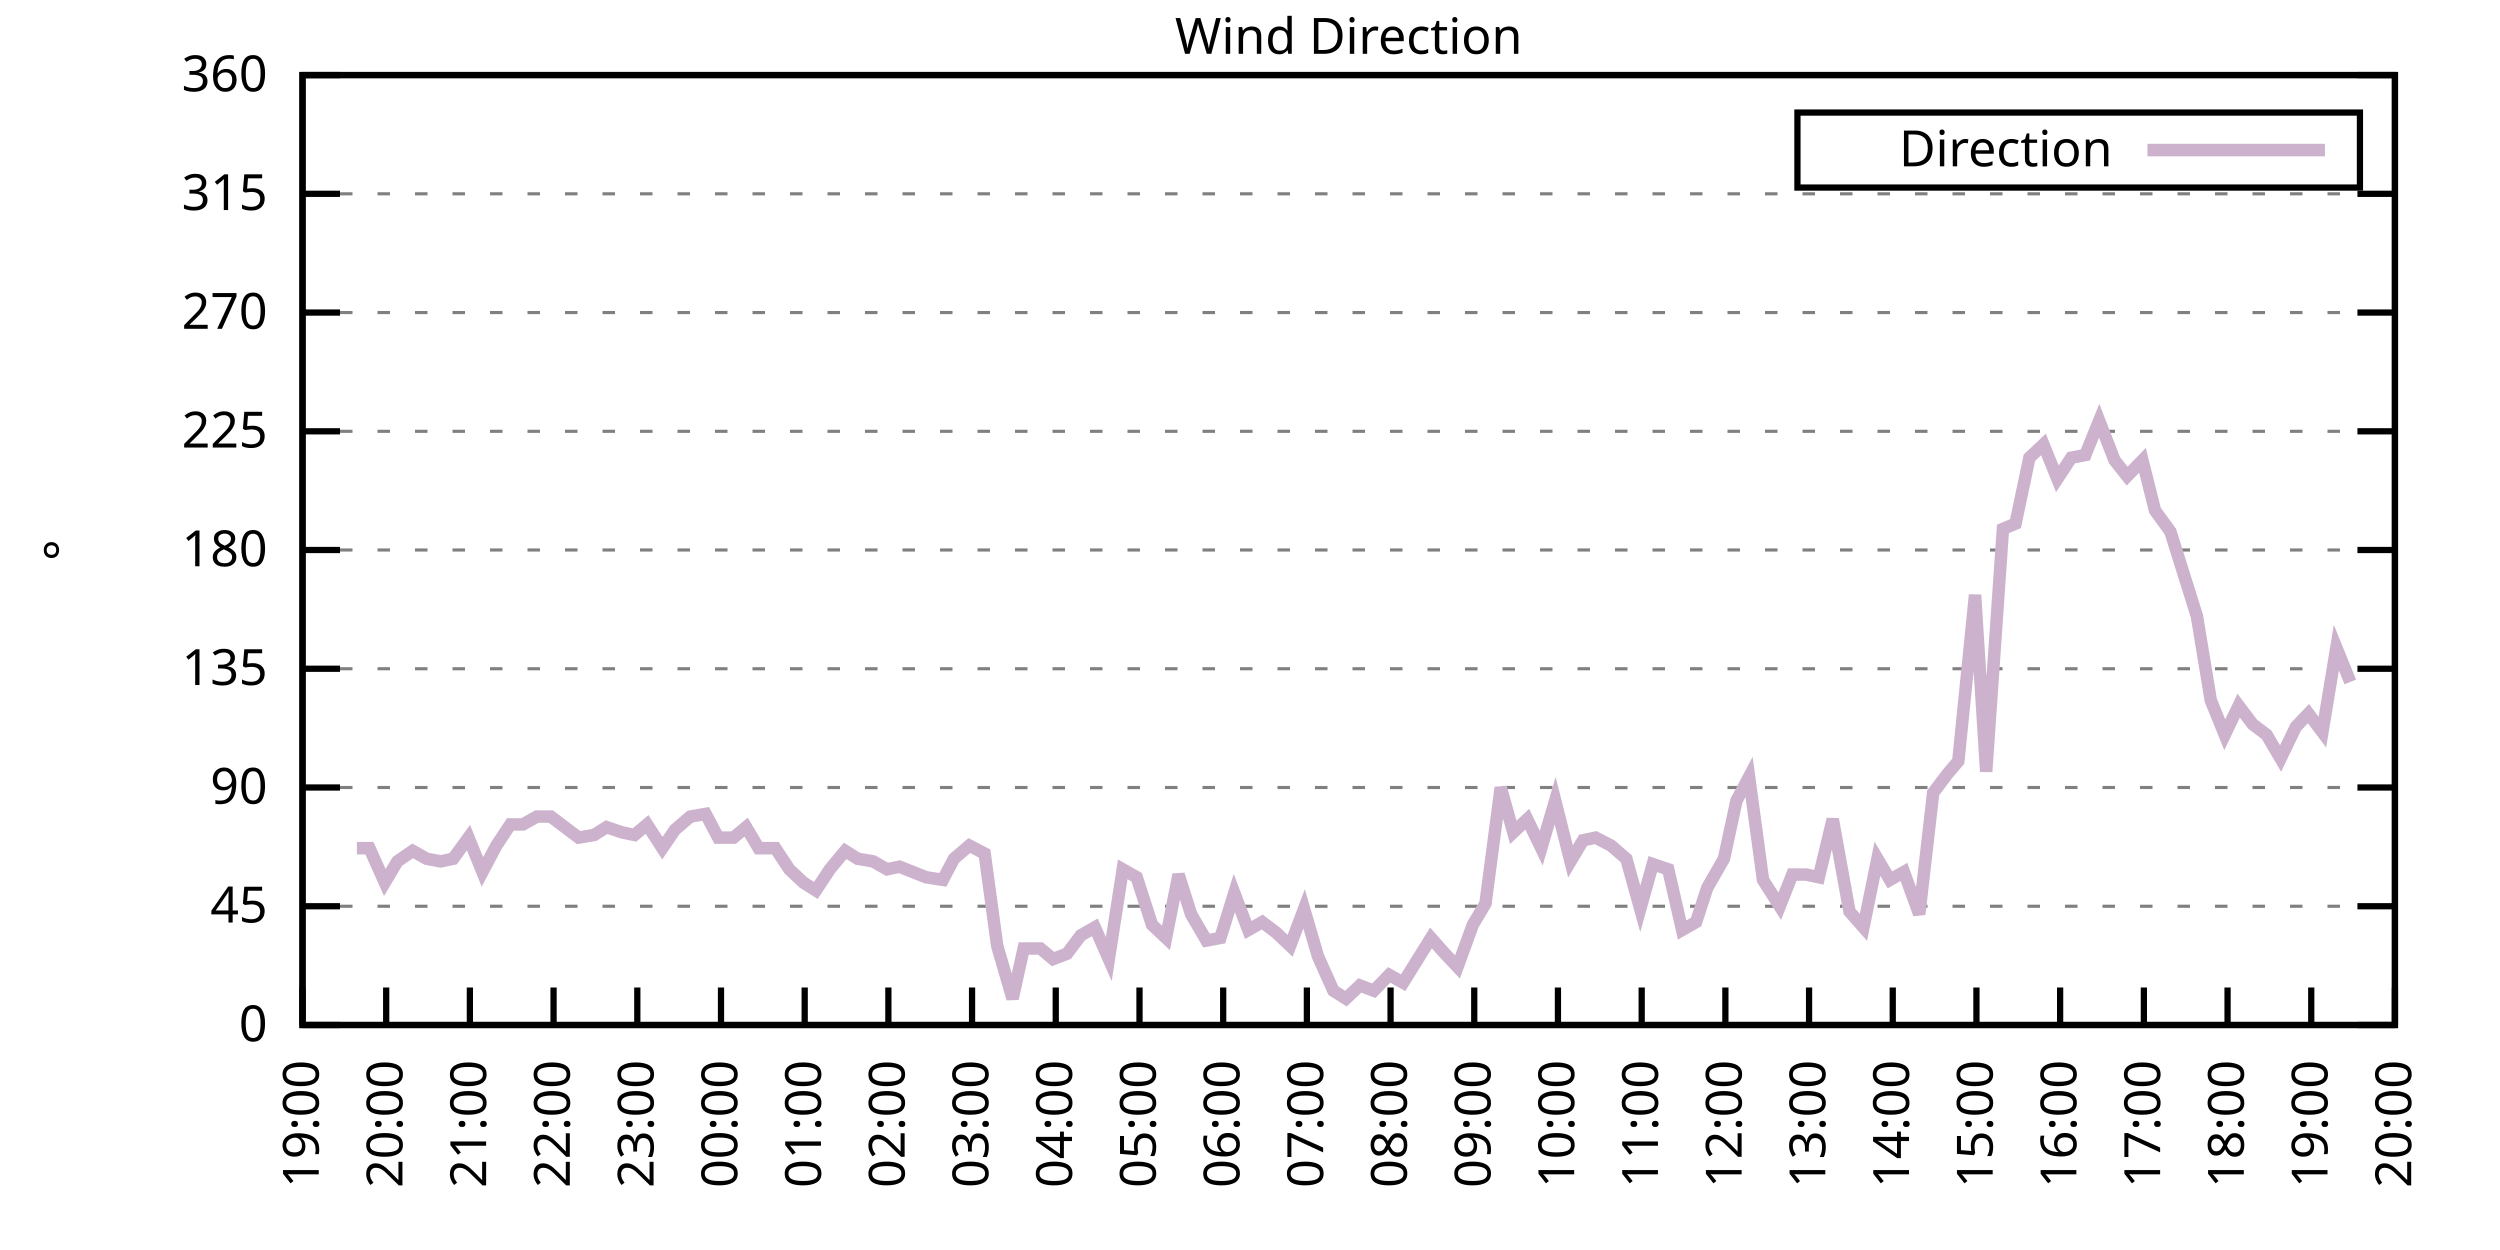
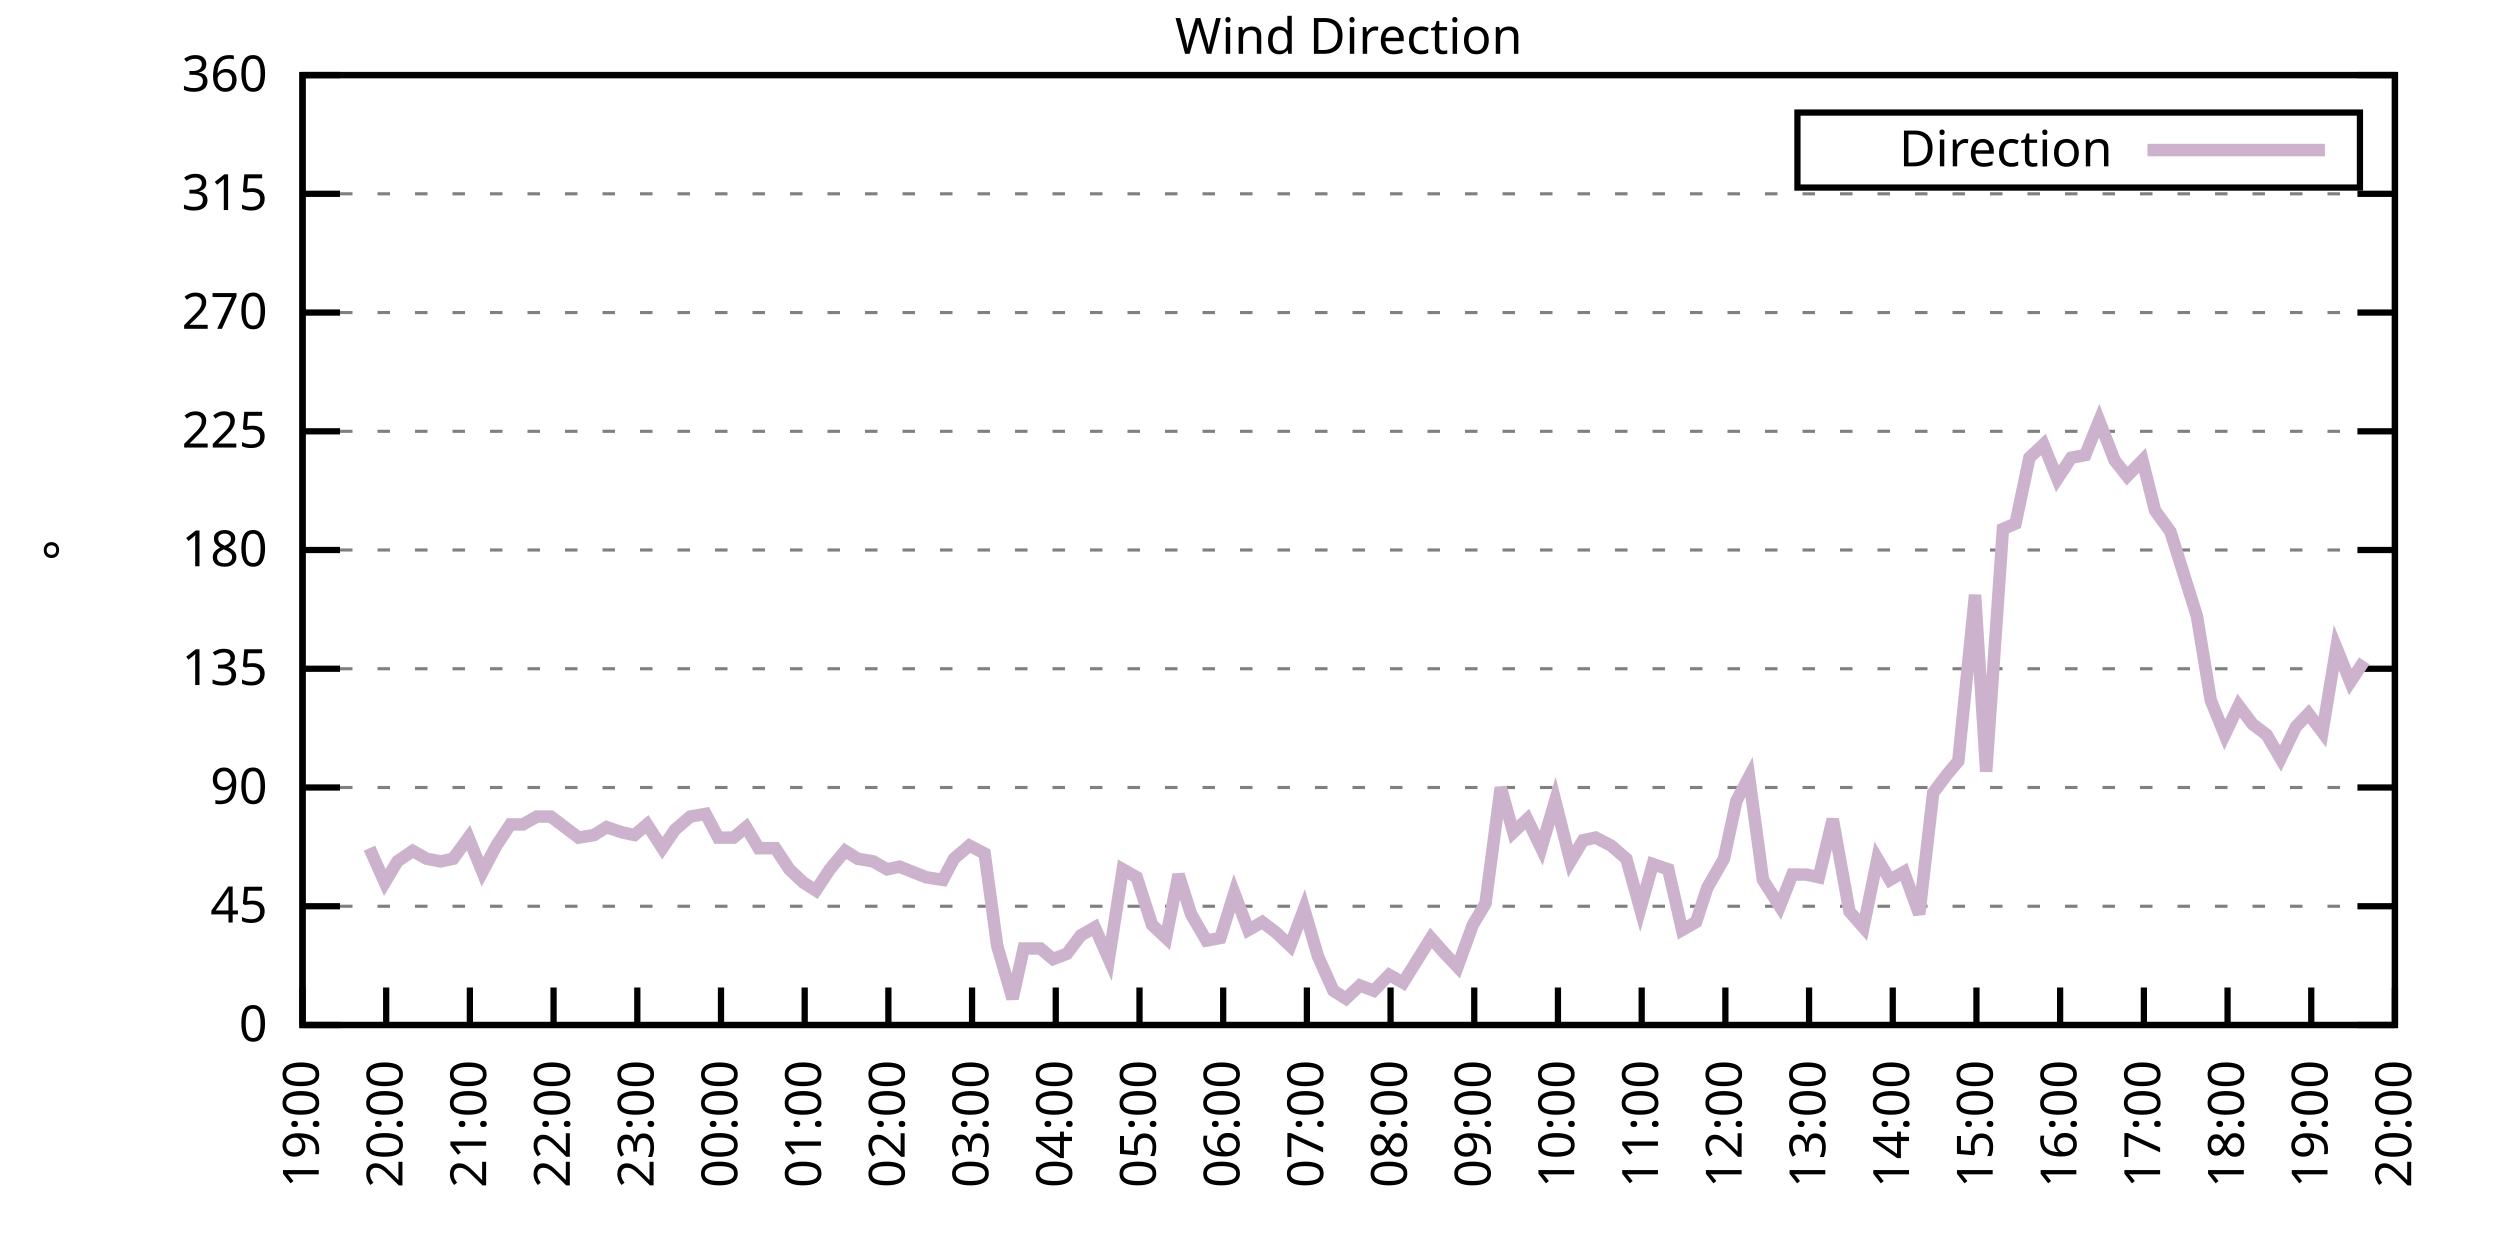
<svg xmlns="http://www.w3.org/2000/svg" xmlns:xlink="http://www.w3.org/1999/xlink" width="400" height="200" viewBox="0 0 400 200">
  <g id="gnuplot_canvas">
    <rect x="0" y="0" width="400" height="200" fill="none" />
    <defs>
      <circle id="gpDot" r="0.5" stroke-width="0.5" stroke="currentColor" />
      <path id="gpPt0" stroke-width="0.333" stroke="currentColor" d="M-1,0 h2 M0,-1 v2" />
      <path id="gpPt1" stroke-width="0.333" stroke="currentColor" d="M-1,-1 L1,1 M1,-1 L-1,1" />
      <path id="gpPt2" stroke-width="0.333" stroke="currentColor" d="M-1,0 L1,0 M0,-1 L0,1 M-1,-1 L1,1 M-1,1 L1,-1" />
      <rect id="gpPt3" stroke-width="0.333" stroke="currentColor" x="-1" y="-1" width="2" height="2" />
      <rect id="gpPt4" stroke-width="0.333" stroke="currentColor" fill="currentColor" x="-1" y="-1" width="2" height="2" />
      <circle id="gpPt5" stroke-width="0.333" stroke="currentColor" cx="0" cy="0" r="1" />
      <use xlink:href="#gpPt5" id="gpPt6" fill="currentColor" stroke="none" />
      <path id="gpPt7" stroke-width="0.333" stroke="currentColor" d="M0,-1.33 L-1.33,0.67 L1.33,0.67 z" />
      <use xlink:href="#gpPt7" id="gpPt8" fill="currentColor" stroke="none" />
      <use xlink:href="#gpPt7" id="gpPt9" stroke="currentColor" transform="rotate(180)" />
      <use xlink:href="#gpPt9" id="gpPt10" fill="currentColor" stroke="none" />
      <use xlink:href="#gpPt3" id="gpPt11" stroke="currentColor" transform="rotate(45)" />
      <use xlink:href="#gpPt11" id="gpPt12" fill="currentColor" stroke="none" />
      <path id="gpPt13" stroke-width="0.333" stroke="currentColor" d="M0,1.330 L1.265,0.411 L0.782,-1.067 L-0.782,-1.076 L-1.265,0.411 z" />
      <use xlink:href="#gpPt13" id="gpPt14" fill="currentColor" stroke="none" />
      <filter id="textbox" filterUnits="objectBoundingBox" x="0" y="0" height="1" width="1">
        <feFlood flood-color="white" flood-opacity="1" result="bgnd" />
        <feComposite in="SourceGraphic" in2="bgnd" operator="atop" />
      </filter>
      <filter id="greybox" filterUnits="objectBoundingBox" x="0" y="0" height="1" width="1">
        <feFlood flood-color="lightgrey" flood-opacity="1" result="grey" />
        <feComposite in="SourceGraphic" in2="grey" operator="atop" />
      </filter>
    </defs>
    <g fill="none" color="white" stroke="currentColor" stroke-width="1.00" stroke-linecap="butt" stroke-linejoin="miter">
</g>
    <g fill="none" color="black" stroke="currentColor" stroke-width="1.00" stroke-linecap="butt" stroke-linejoin="miter">
      <g stroke="none" shape-rendering="crispEdges">
        <polygon fill="rgb(255, 255, 255)" points="48.40,164.00 383.18,164.00 383.18,12.02 48.40,12.02 " />
      </g>
    </g>
    <g fill="none" color="black" stroke="currentColor" stroke-width="1.00" stroke-linecap="butt" stroke-linejoin="miter">
</g>
    <g fill="none" color="black" stroke="black" stroke-width="0.50" stroke-linecap="butt" stroke-linejoin="miter">
</g>
    <g fill="none" color="gray" stroke="currentColor" stroke-width="0.50" stroke-linecap="butt" stroke-linejoin="miter">
      <path stroke="gray" stroke-dasharray="2,4" class="gridline" d="M48.40,164.00 L383.19,164.00  " />
    </g>
    <g fill="none" color="gray" stroke="gray" stroke-width="1.00" stroke-linecap="butt" stroke-linejoin="miter">
</g>
    <g fill="none" color="black" stroke="currentColor" stroke-width="1.00" stroke-linecap="butt" stroke-linejoin="miter">
      <path stroke="black" d="M48.40,164.00 L54.40,164.00 M383.19,164.00 L377.19,164.00  " />
      <g transform="translate(42.80,166.60)" stroke="none" fill="black" font-family="Sans" font-size="8.00" text-anchor="end">
        <text>
          <tspan font-family="Sans"> 0</tspan>
        </text>
      </g>
    </g>
    <g fill="none" color="black" stroke="currentColor" stroke-width="1.00" stroke-linecap="butt" stroke-linejoin="miter">
</g>
    <g fill="none" color="black" stroke="black" stroke-width="0.50" stroke-linecap="butt" stroke-linejoin="miter">
</g>
    <g fill="none" color="gray" stroke="currentColor" stroke-width="0.50" stroke-linecap="butt" stroke-linejoin="miter">
      <path stroke="gray" stroke-dasharray="2,4" class="gridline" d="M48.40,145.00 L383.19,145.00  " />
    </g>
    <g fill="none" color="gray" stroke="gray" stroke-width="1.00" stroke-linecap="butt" stroke-linejoin="miter">
</g>
    <g fill="none" color="black" stroke="currentColor" stroke-width="1.00" stroke-linecap="butt" stroke-linejoin="miter">
      <path stroke="black" d="M48.40,145.00 L54.40,145.00 M383.19,145.00 L377.19,145.00  " />
      <g transform="translate(42.80,147.60)" stroke="none" fill="black" font-family="Sans" font-size="8.00" text-anchor="end">
        <text>
          <tspan font-family="Sans"> 45</tspan>
        </text>
      </g>
    </g>
    <g fill="none" color="black" stroke="currentColor" stroke-width="1.00" stroke-linecap="butt" stroke-linejoin="miter">
</g>
    <g fill="none" color="black" stroke="black" stroke-width="0.50" stroke-linecap="butt" stroke-linejoin="miter">
</g>
    <g fill="none" color="gray" stroke="currentColor" stroke-width="0.50" stroke-linecap="butt" stroke-linejoin="miter">
      <path stroke="gray" stroke-dasharray="2,4" class="gridline" d="M48.40,126.00 L383.19,126.00  " />
    </g>
    <g fill="none" color="gray" stroke="gray" stroke-width="1.00" stroke-linecap="butt" stroke-linejoin="miter">
</g>
    <g fill="none" color="black" stroke="currentColor" stroke-width="1.00" stroke-linecap="butt" stroke-linejoin="miter">
      <path stroke="black" d="M48.40,126.00 L54.40,126.00 M383.19,126.00 L377.19,126.00  " />
      <g transform="translate(42.80,128.60)" stroke="none" fill="black" font-family="Sans" font-size="8.00" text-anchor="end">
        <text>
          <tspan font-family="Sans"> 90</tspan>
        </text>
      </g>
    </g>
    <g fill="none" color="black" stroke="currentColor" stroke-width="1.00" stroke-linecap="butt" stroke-linejoin="miter">
</g>
    <g fill="none" color="black" stroke="black" stroke-width="0.50" stroke-linecap="butt" stroke-linejoin="miter">
</g>
    <g fill="none" color="gray" stroke="currentColor" stroke-width="0.50" stroke-linecap="butt" stroke-linejoin="miter">
      <path stroke="gray" stroke-dasharray="2,4" class="gridline" d="M48.40,107.00 L383.19,107.00  " />
    </g>
    <g fill="none" color="gray" stroke="gray" stroke-width="1.00" stroke-linecap="butt" stroke-linejoin="miter">
</g>
    <g fill="none" color="black" stroke="currentColor" stroke-width="1.00" stroke-linecap="butt" stroke-linejoin="miter">
      <path stroke="black" d="M48.40,107.00 L54.40,107.00 M383.19,107.00 L377.19,107.00  " />
      <g transform="translate(42.80,109.60)" stroke="none" fill="black" font-family="Sans" font-size="8.00" text-anchor="end">
        <text>
          <tspan font-family="Sans"> 135</tspan>
        </text>
      </g>
    </g>
    <g fill="none" color="black" stroke="currentColor" stroke-width="1.00" stroke-linecap="butt" stroke-linejoin="miter">
</g>
    <g fill="none" color="black" stroke="black" stroke-width="0.50" stroke-linecap="butt" stroke-linejoin="miter">
</g>
    <g fill="none" color="gray" stroke="currentColor" stroke-width="0.50" stroke-linecap="butt" stroke-linejoin="miter">
      <path stroke="gray" stroke-dasharray="2,4" class="gridline" d="M48.40,88.00 L383.19,88.00  " />
    </g>
    <g fill="none" color="gray" stroke="gray" stroke-width="1.00" stroke-linecap="butt" stroke-linejoin="miter">
</g>
    <g fill="none" color="black" stroke="currentColor" stroke-width="1.00" stroke-linecap="butt" stroke-linejoin="miter">
      <path stroke="black" d="M48.40,88.00 L54.40,88.00 M383.19,88.00 L377.19,88.00  " />
      <g transform="translate(42.80,90.60)" stroke="none" fill="black" font-family="Sans" font-size="8.00" text-anchor="end">
        <text>
          <tspan font-family="Sans"> 180</tspan>
        </text>
      </g>
    </g>
    <g fill="none" color="black" stroke="currentColor" stroke-width="1.00" stroke-linecap="butt" stroke-linejoin="miter">
</g>
    <g fill="none" color="black" stroke="black" stroke-width="0.50" stroke-linecap="butt" stroke-linejoin="miter">
</g>
    <g fill="none" color="gray" stroke="currentColor" stroke-width="0.50" stroke-linecap="butt" stroke-linejoin="miter">
      <path stroke="gray" stroke-dasharray="2,4" class="gridline" d="M48.40,69.01 L383.19,69.01  " />
    </g>
    <g fill="none" color="gray" stroke="gray" stroke-width="1.00" stroke-linecap="butt" stroke-linejoin="miter">
</g>
    <g fill="none" color="black" stroke="currentColor" stroke-width="1.00" stroke-linecap="butt" stroke-linejoin="miter">
      <path stroke="black" d="M48.40,69.01 L54.40,69.01 M383.19,69.01 L377.19,69.01  " />
      <g transform="translate(42.80,71.61)" stroke="none" fill="black" font-family="Sans" font-size="8.00" text-anchor="end">
        <text>
          <tspan font-family="Sans"> 225</tspan>
        </text>
      </g>
    </g>
    <g fill="none" color="black" stroke="currentColor" stroke-width="1.00" stroke-linecap="butt" stroke-linejoin="miter">
</g>
    <g fill="none" color="black" stroke="black" stroke-width="0.50" stroke-linecap="butt" stroke-linejoin="miter">
</g>
    <g fill="none" color="gray" stroke="currentColor" stroke-width="0.50" stroke-linecap="butt" stroke-linejoin="miter">
      <path stroke="gray" stroke-dasharray="2,4" class="gridline" d="M48.40,50.01 L383.19,50.01  " />
    </g>
    <g fill="none" color="gray" stroke="gray" stroke-width="1.00" stroke-linecap="butt" stroke-linejoin="miter">
</g>
    <g fill="none" color="black" stroke="currentColor" stroke-width="1.00" stroke-linecap="butt" stroke-linejoin="miter">
      <path stroke="black" d="M48.40,50.01 L54.40,50.01 M383.19,50.01 L377.19,50.01  " />
      <g transform="translate(42.80,52.61)" stroke="none" fill="black" font-family="Sans" font-size="8.00" text-anchor="end">
        <text>
          <tspan font-family="Sans"> 270</tspan>
        </text>
      </g>
    </g>
    <g fill="none" color="black" stroke="currentColor" stroke-width="1.00" stroke-linecap="butt" stroke-linejoin="miter">
</g>
    <g fill="none" color="black" stroke="black" stroke-width="0.50" stroke-linecap="butt" stroke-linejoin="miter">
</g>
    <g fill="none" color="gray" stroke="currentColor" stroke-width="0.50" stroke-linecap="butt" stroke-linejoin="miter">
      <path stroke="gray" stroke-dasharray="2,4" class="gridline" d="M48.40,31.01 L383.19,31.01  " />
    </g>
    <g fill="none" color="gray" stroke="gray" stroke-width="1.00" stroke-linecap="butt" stroke-linejoin="miter">
</g>
    <g fill="none" color="black" stroke="currentColor" stroke-width="1.00" stroke-linecap="butt" stroke-linejoin="miter">
      <path stroke="black" d="M48.40,31.01 L54.40,31.01 M383.19,31.01 L377.19,31.01  " />
      <g transform="translate(42.80,33.61)" stroke="none" fill="black" font-family="Sans" font-size="8.00" text-anchor="end">
        <text>
          <tspan font-family="Sans"> 315</tspan>
        </text>
      </g>
    </g>
    <g fill="none" color="black" stroke="currentColor" stroke-width="1.00" stroke-linecap="butt" stroke-linejoin="miter">
</g>
    <g fill="none" color="black" stroke="black" stroke-width="0.50" stroke-linecap="butt" stroke-linejoin="miter">
</g>
    <g fill="none" color="gray" stroke="currentColor" stroke-width="0.50" stroke-linecap="butt" stroke-linejoin="miter">
      <path stroke="gray" stroke-dasharray="2,4" class="gridline" d="M48.40,12.01 L383.19,12.01  " />
    </g>
    <g fill="none" color="gray" stroke="gray" stroke-width="1.00" stroke-linecap="butt" stroke-linejoin="miter">
</g>
    <g fill="none" color="black" stroke="currentColor" stroke-width="1.00" stroke-linecap="butt" stroke-linejoin="miter">
      <path stroke="black" d="M48.40,12.01 L54.40,12.01 M383.19,12.01 L377.19,12.01  " />
      <g transform="translate(42.80,14.61)" stroke="none" fill="black" font-family="Sans" font-size="8.00" text-anchor="end">
        <text>
          <tspan font-family="Sans"> 360</tspan>
        </text>
      </g>
    </g>
    <g fill="none" color="black" stroke="currentColor" stroke-width="1.00" stroke-linecap="butt" stroke-linejoin="miter">
      <path stroke="black" d="M48.40,164.00 L48.40,158.00  " />
      <g transform="translate(51.00,169.60) rotate(270.00)" stroke="none" fill="black" font-family="Sans" font-size="8.00" text-anchor="end">
        <text>
          <tspan font-family="Sans">19:00</tspan>
        </text>
      </g>
    </g>
    <g fill="none" color="black" stroke="currentColor" stroke-width="1.00" stroke-linecap="butt" stroke-linejoin="miter">
      <path stroke="black" d="M61.79,164.00 L61.79,158.00  " />
      <g transform="translate(64.39,169.60) rotate(270.00)" stroke="none" fill="black" font-family="Sans" font-size="8.00" text-anchor="end">
        <text>
          <tspan font-family="Sans">20:00</tspan>
        </text>
      </g>
    </g>
    <g fill="none" color="black" stroke="currentColor" stroke-width="1.00" stroke-linecap="butt" stroke-linejoin="miter">
      <path stroke="black" d="M75.18,164.00 L75.18,158.00  " />
      <g transform="translate(77.78,169.60) rotate(270.00)" stroke="none" fill="black" font-family="Sans" font-size="8.00" text-anchor="end">
        <text>
          <tspan font-family="Sans">21:00</tspan>
        </text>
      </g>
    </g>
    <g fill="none" color="black" stroke="currentColor" stroke-width="1.00" stroke-linecap="butt" stroke-linejoin="miter">
      <path stroke="black" d="M88.57,164.00 L88.57,158.00  " />
      <g transform="translate(91.17,169.60) rotate(270.00)" stroke="none" fill="black" font-family="Sans" font-size="8.00" text-anchor="end">
        <text>
          <tspan font-family="Sans">22:00</tspan>
        </text>
      </g>
    </g>
    <g fill="none" color="black" stroke="currentColor" stroke-width="1.00" stroke-linecap="butt" stroke-linejoin="miter">
      <path stroke="black" d="M101.97,164.00 L101.97,158.00  " />
      <g transform="translate(104.57,169.60) rotate(270.00)" stroke="none" fill="black" font-family="Sans" font-size="8.00" text-anchor="end">
        <text>
          <tspan font-family="Sans">23:00</tspan>
        </text>
      </g>
    </g>
    <g fill="none" color="black" stroke="currentColor" stroke-width="1.00" stroke-linecap="butt" stroke-linejoin="miter">
      <path stroke="black" d="M115.36,164.00 L115.36,158.00  " />
      <g transform="translate(117.96,169.60) rotate(270.00)" stroke="none" fill="black" font-family="Sans" font-size="8.00" text-anchor="end">
        <text>
          <tspan font-family="Sans">00:00</tspan>
        </text>
      </g>
    </g>
    <g fill="none" color="black" stroke="currentColor" stroke-width="1.00" stroke-linecap="butt" stroke-linejoin="miter">
      <path stroke="black" d="M128.75,164.00 L128.75,158.00  " />
      <g transform="translate(131.35,169.60) rotate(270.00)" stroke="none" fill="black" font-family="Sans" font-size="8.00" text-anchor="end">
        <text>
          <tspan font-family="Sans">01:00</tspan>
        </text>
      </g>
    </g>
    <g fill="none" color="black" stroke="currentColor" stroke-width="1.00" stroke-linecap="butt" stroke-linejoin="miter">
      <path stroke="black" d="M142.14,164.00 L142.14,158.00  " />
      <g transform="translate(144.74,169.60) rotate(270.00)" stroke="none" fill="black" font-family="Sans" font-size="8.00" text-anchor="end">
        <text>
          <tspan font-family="Sans">02:00</tspan>
        </text>
      </g>
    </g>
    <g fill="none" color="black" stroke="currentColor" stroke-width="1.00" stroke-linecap="butt" stroke-linejoin="miter">
      <path stroke="black" d="M155.53,164.00 L155.53,158.00  " />
      <g transform="translate(158.13,169.60) rotate(270.00)" stroke="none" fill="black" font-family="Sans" font-size="8.00" text-anchor="end">
        <text>
          <tspan font-family="Sans">03:00</tspan>
        </text>
      </g>
    </g>
    <g fill="none" color="black" stroke="currentColor" stroke-width="1.00" stroke-linecap="butt" stroke-linejoin="miter">
      <path stroke="black" d="M168.92,164.00 L168.92,158.00  " />
      <g transform="translate(171.52,169.60) rotate(270.00)" stroke="none" fill="black" font-family="Sans" font-size="8.00" text-anchor="end">
        <text>
          <tspan font-family="Sans">04:00</tspan>
        </text>
      </g>
    </g>
    <g fill="none" color="black" stroke="currentColor" stroke-width="1.00" stroke-linecap="butt" stroke-linejoin="miter">
      <path stroke="black" d="M182.32,164.00 L182.32,158.00  " />
      <g transform="translate(184.92,169.60) rotate(270.00)" stroke="none" fill="black" font-family="Sans" font-size="8.00" text-anchor="end">
        <text>
          <tspan font-family="Sans">05:00</tspan>
        </text>
      </g>
    </g>
    <g fill="none" color="black" stroke="currentColor" stroke-width="1.00" stroke-linecap="butt" stroke-linejoin="miter">
      <path stroke="black" d="M195.71,164.00 L195.71,158.00  " />
      <g transform="translate(198.31,169.60) rotate(270.00)" stroke="none" fill="black" font-family="Sans" font-size="8.00" text-anchor="end">
        <text>
          <tspan font-family="Sans">06:00</tspan>
        </text>
      </g>
    </g>
    <g fill="none" color="black" stroke="currentColor" stroke-width="1.00" stroke-linecap="butt" stroke-linejoin="miter">
      <path stroke="black" d="M209.10,164.00 L209.10,158.00  " />
      <g transform="translate(211.70,169.60) rotate(270.00)" stroke="none" fill="black" font-family="Sans" font-size="8.00" text-anchor="end">
        <text>
          <tspan font-family="Sans">07:00</tspan>
        </text>
      </g>
    </g>
    <g fill="none" color="black" stroke="currentColor" stroke-width="1.00" stroke-linecap="butt" stroke-linejoin="miter">
      <path stroke="black" d="M222.49,164.00 L222.49,158.00  " />
      <g transform="translate(225.09,169.60) rotate(270.00)" stroke="none" fill="black" font-family="Sans" font-size="8.00" text-anchor="end">
        <text>
          <tspan font-family="Sans">08:00</tspan>
        </text>
      </g>
    </g>
    <g fill="none" color="black" stroke="currentColor" stroke-width="1.00" stroke-linecap="butt" stroke-linejoin="miter">
      <path stroke="black" d="M235.88,164.00 L235.88,158.00  " />
      <g transform="translate(238.48,169.60) rotate(270.00)" stroke="none" fill="black" font-family="Sans" font-size="8.00" text-anchor="end">
        <text>
          <tspan font-family="Sans">09:00</tspan>
        </text>
      </g>
    </g>
    <g fill="none" color="black" stroke="currentColor" stroke-width="1.00" stroke-linecap="butt" stroke-linejoin="miter">
      <path stroke="black" d="M249.27,164.00 L249.27,158.00  " />
      <g transform="translate(251.87,169.60) rotate(270.00)" stroke="none" fill="black" font-family="Sans" font-size="8.00" text-anchor="end">
        <text>
          <tspan font-family="Sans">10:00</tspan>
        </text>
      </g>
    </g>
    <g fill="none" color="black" stroke="currentColor" stroke-width="1.00" stroke-linecap="butt" stroke-linejoin="miter">
      <path stroke="black" d="M262.67,164.00 L262.67,158.00  " />
      <g transform="translate(265.27,169.60) rotate(270.00)" stroke="none" fill="black" font-family="Sans" font-size="8.00" text-anchor="end">
        <text>
          <tspan font-family="Sans">11:00</tspan>
        </text>
      </g>
    </g>
    <g fill="none" color="black" stroke="currentColor" stroke-width="1.00" stroke-linecap="butt" stroke-linejoin="miter">
      <path stroke="black" d="M276.06,164.00 L276.06,158.00  " />
      <g transform="translate(278.66,169.60) rotate(270.00)" stroke="none" fill="black" font-family="Sans" font-size="8.00" text-anchor="end">
        <text>
          <tspan font-family="Sans">12:00</tspan>
        </text>
      </g>
    </g>
    <g fill="none" color="black" stroke="currentColor" stroke-width="1.00" stroke-linecap="butt" stroke-linejoin="miter">
      <path stroke="black" d="M289.45,164.00 L289.45,158.00  " />
      <g transform="translate(292.05,169.60) rotate(270.00)" stroke="none" fill="black" font-family="Sans" font-size="8.00" text-anchor="end">
        <text>
          <tspan font-family="Sans">13:00</tspan>
        </text>
      </g>
    </g>
    <g fill="none" color="black" stroke="currentColor" stroke-width="1.00" stroke-linecap="butt" stroke-linejoin="miter">
      <path stroke="black" d="M302.84,164.00 L302.84,158.00  " />
      <g transform="translate(305.44,169.60) rotate(270.00)" stroke="none" fill="black" font-family="Sans" font-size="8.00" text-anchor="end">
        <text>
          <tspan font-family="Sans">14:00</tspan>
        </text>
      </g>
    </g>
    <g fill="none" color="black" stroke="currentColor" stroke-width="1.00" stroke-linecap="butt" stroke-linejoin="miter">
      <path stroke="black" d="M316.23,164.00 L316.23,158.00  " />
      <g transform="translate(318.83,169.60) rotate(270.00)" stroke="none" fill="black" font-family="Sans" font-size="8.00" text-anchor="end">
        <text>
          <tspan font-family="Sans">15:00</tspan>
        </text>
      </g>
    </g>
    <g fill="none" color="black" stroke="currentColor" stroke-width="1.00" stroke-linecap="butt" stroke-linejoin="miter">
      <path stroke="black" d="M329.62,164.00 L329.62,158.00  " />
      <g transform="translate(332.22,169.60) rotate(270.00)" stroke="none" fill="black" font-family="Sans" font-size="8.00" text-anchor="end">
        <text>
          <tspan font-family="Sans">16:00</tspan>
        </text>
      </g>
    </g>
    <g fill="none" color="black" stroke="currentColor" stroke-width="1.00" stroke-linecap="butt" stroke-linejoin="miter">
      <path stroke="black" d="M343.02,164.00 L343.02,158.00  " />
      <g transform="translate(345.62,169.60) rotate(270.00)" stroke="none" fill="black" font-family="Sans" font-size="8.00" text-anchor="end">
        <text>
          <tspan font-family="Sans">17:00</tspan>
        </text>
      </g>
    </g>
    <g fill="none" color="black" stroke="currentColor" stroke-width="1.00" stroke-linecap="butt" stroke-linejoin="miter">
      <path stroke="black" d="M356.41,164.00 L356.41,158.00  " />
      <g transform="translate(359.01,169.60) rotate(270.00)" stroke="none" fill="black" font-family="Sans" font-size="8.00" text-anchor="end">
        <text>
          <tspan font-family="Sans">18:00</tspan>
        </text>
      </g>
    </g>
    <g fill="none" color="black" stroke="currentColor" stroke-width="1.00" stroke-linecap="butt" stroke-linejoin="miter">
      <path stroke="black" d="M369.80,164.00 L369.80,158.00  " />
      <g transform="translate(372.40,169.60) rotate(270.00)" stroke="none" fill="black" font-family="Sans" font-size="8.00" text-anchor="end">
        <text>
          <tspan font-family="Sans">19:00</tspan>
        </text>
      </g>
    </g>
    <g fill="none" color="black" stroke="currentColor" stroke-width="1.00" stroke-linecap="butt" stroke-linejoin="miter">
      <path stroke="black" d="M383.19,164.00 L383.19,158.00  " />
      <g transform="translate(385.79,169.60) rotate(270.00)" stroke="none" fill="black" font-family="Sans" font-size="8.00" text-anchor="end">
        <text>
          <tspan font-family="Sans">20:00</tspan>
        </text>
      </g>
    </g>
    <g fill="none" color="black" stroke="currentColor" stroke-width="1.00" stroke-linecap="butt" stroke-linejoin="miter">
</g>
    <g fill="none" color="black" stroke="currentColor" stroke-width="1.00" stroke-linecap="butt" stroke-linejoin="miter">
      <path stroke="black" d="M48.40,12.01 L48.40,164.00 L383.19,164.00 L383.19,12.01 L48.40,12.01 Z  " />
    </g>
    <g fill="none" color="black" stroke="currentColor" stroke-width="1.00" stroke-linecap="butt" stroke-linejoin="miter">
</g>
    <g fill="none" color="black" stroke="currentColor" stroke-width="1.00" stroke-linecap="butt" stroke-linejoin="miter">
      <path stroke="black" d="M287.59,30.01 L287.59,18.01 L377.59,18.01 L377.59,30.01 L287.59,30.01 Z  " />
    </g>
    <g id="Wind_direction_plot_1">
      <g fill="none" color="white" stroke="black" stroke-width="2.00" stroke-linecap="butt" stroke-linejoin="miter">
</g>
      <g fill="none" color="black" stroke="currentColor" stroke-width="2.00" stroke-linecap="butt" stroke-linejoin="miter">
        <g transform="translate(337.99,26.61)" stroke="none" fill="black" font-family="Sans" font-size="8.00" text-anchor="end">
          <text>
            <tspan font-family="Sans">Direction</tspan>
          </text>
        </g>
      </g>
      <g fill="none" color="black" stroke="currentColor" stroke-width="2.00" stroke-linecap="butt" stroke-linejoin="miter">
-         <path stroke="rgb(204, 178, 204)" d="M343.59,24.01 L371.99,24.01 M57.10,135.71 L59.11,135.71 L61.57,141.20 L63.58,137.82 L66.03,136.14 L68.26,137.40   L70.50,137.82 L72.50,137.40 L74.96,134.02 L77.19,139.51 L79.42,135.29 L81.66,131.91 L83.66,131.91 L85.90,130.65   L88.13,130.65 L90.36,132.34 L92.59,134.02 L95.05,133.60 L97.06,132.34 L99.51,133.18 L101.52,133.60 L103.53,131.91   L105.98,135.71 L107.99,132.76 L110.45,130.65 L112.90,130.22 L114.91,134.02 L117.37,134.02 L119.38,132.34 L121.38,135.71   L124.06,135.71 L126.29,139.09 L128.53,141.20 L130.54,142.47 L132.77,139.09 L135.22,136.14 L137.23,137.40 L139.69,137.82   L141.92,139.09 L143.93,138.67 L148.17,140.36 L150.85,140.78 L152.63,137.40 L155.09,135.29 L157.54,136.56 L159.55,151.33   L162.01,159.78 L163.79,151.76 L166.47,151.76 L168.48,153.45 L170.71,152.60 L172.94,149.65 L175.17,148.38 L177.41,153.45   L179.64,139.09 L181.87,140.36 L184.32,147.96 L186.56,150.07 L188.57,139.93 L190.57,146.27 L193.03,150.49 L195.26,150.07   L197.49,142.89 L199.73,148.80 L201.96,147.53 L204.19,149.22 L206.42,151.33 L208.65,145.42 L210.88,153.02 L213.34,158.51   L215.35,159.78 L217.58,157.67 L219.81,158.51 L222.27,155.98 L224.50,157.24 L228.96,150.07 L231.20,152.60 L233.20,154.71   L235.66,147.96 L237.67,144.58 L240.12,126.00 L242.13,133.18 L244.36,131.07 L246.60,135.71 L248.83,128.11 L251.28,137.82   L253.29,134.45 L255.30,134.02 L257.76,135.29 L260.21,137.40 L262.44,145.42 L264.45,138.25 L266.91,139.09 L269.14,148.80   L271.37,147.53 L273.16,142.05 L275.83,137.40 L277.84,128.11 L279.85,124.31 L282.08,140.78 L284.76,145.00 L286.77,139.93   L289.00,139.93 L291.01,140.36 L293.24,131.07 L295.92,145.85 L298.15,148.38 L300.39,137.40 L302.39,140.78 L304.63,139.51   L307.08,146.27 L309.31,126.85 L311.54,123.89 L313.33,121.78 L316.01,95.18 L317.79,123.47 L320.47,84.63 L322.48,83.78   L324.71,73.23 L326.95,71.12 L329.18,76.61 L331.41,73.23 L333.64,72.81 L335.87,67.32 L338.33,73.65 L340.34,76.18   L342.79,73.65 L344.80,81.67 L347.26,85.05 L351.50,98.56 L353.73,112.07 L355.96,117.56 L358.19,112.91 L360.42,115.87   L362.66,117.56 L364.89,121.36 L367.34,116.29 L369.35,114.18 L371.58,117.14 L373.82,103.63 L376.05,109.11  " />
+         <path stroke="rgb(204, 178, 204)" d="M343.59,24.01 L371.99,24.01 M59.11,135.71 L61.57,141.20 L63.58,137.82 L66.03,136.14 L68.26,137.40 L70.50,137.82   L72.50,137.40 L74.96,134.02 L77.19,139.51 L79.42,135.29 L81.66,131.91 L83.66,131.91 L85.90,130.65 L88.13,130.65   L90.36,132.34 L92.59,134.02 L95.05,133.60 L97.06,132.34 L99.51,133.18 L101.52,133.60 L103.53,131.91 L105.98,135.71   L107.99,132.76 L110.45,130.65 L112.90,130.22 L114.91,134.02 L117.37,134.02 L119.38,132.34 L121.38,135.71 L124.06,135.71   L126.29,139.09 L128.53,141.20 L130.54,142.47 L132.77,139.09 L135.22,136.14 L137.23,137.40 L139.69,137.82 L141.92,139.09   L143.93,138.67 L148.17,140.36 L150.85,140.78 L152.63,137.40 L155.09,135.29 L157.54,136.56 L159.55,151.33 L162.01,159.78   L163.79,151.76 L166.47,151.76 L168.48,153.45 L170.71,152.60 L172.94,149.65 L175.17,148.38 L177.41,153.45 L179.64,139.09   L181.87,140.36 L184.32,147.96 L186.56,150.07 L188.57,139.93 L190.57,146.27 L193.03,150.49 L195.26,150.07 L197.49,142.89   L199.73,148.80 L201.96,147.53 L204.19,149.22 L206.42,151.33 L208.65,145.42 L210.88,153.02 L213.34,158.51 L215.35,159.78   L217.58,157.67 L219.81,158.51 L222.27,155.98 L224.50,157.24 L228.96,150.07 L231.20,152.60 L233.20,154.71 L235.66,147.96   L237.67,144.58 L240.12,126.00 L242.13,133.18 L244.36,131.07 L246.60,135.71 L248.83,128.11 L251.28,137.82 L253.29,134.45   L255.30,134.02 L257.76,135.29 L260.21,137.40 L262.44,145.42 L264.45,138.25 L266.91,139.09 L269.14,148.80 L271.37,147.53   L273.16,142.05 L275.83,137.40 L277.84,128.11 L279.85,124.31 L282.08,140.78 L284.76,145.00 L286.77,139.93 L289.00,139.93   L291.01,140.36 L293.24,131.07 L295.92,145.85 L298.15,148.38 L300.39,137.40 L302.39,140.78 L304.63,139.51 L307.08,146.27   L309.31,126.85 L311.54,123.89 L313.33,121.78 L316.01,95.18 L317.79,123.47 L320.47,84.63 L322.48,83.78 L324.71,73.23   L326.95,71.12 L329.18,76.61 L331.41,73.23 L333.64,72.81 L335.87,67.32 L338.33,73.65 L340.34,76.18 L342.79,73.65   L344.80,81.67 L347.26,85.05 L351.50,98.56 L353.73,112.07 L355.96,117.56 L358.19,112.91 L360.42,115.87 L362.66,117.56   L364.89,121.36 L367.34,116.29 L369.35,114.18 L371.58,117.14 L373.82,103.63 L376.05,109.11 L378.28,105.74  " />
      </g>
    </g>
    <g fill="none" color="black" stroke="currentColor" stroke-width="2.00" stroke-linecap="butt" stroke-linejoin="miter">
</g>
    <g fill="none" color="black" stroke="black" stroke-width="1.00" stroke-linecap="butt" stroke-linejoin="miter">
</g>
    <g fill="none" color="black" stroke="currentColor" stroke-width="1.00" stroke-linecap="butt" stroke-linejoin="miter">
      <path stroke="black" d="M48.40,12.01 L48.40,164.00 L383.19,164.00 L383.19,12.01 L48.40,12.01 Z  " />
      <g transform="translate(12.80,88.01) rotate(270.00)" stroke="none" fill="black" font-family="Sans" font-size="8.00" text-anchor="middle">
        <text>
          <tspan font-family="Sans">°</tspan>
        </text>
      </g>
    </g>
    <g fill="none" color="black" stroke="currentColor" stroke-width="1.00" stroke-linecap="butt" stroke-linejoin="miter">
</g>
    <g fill="none" color="black" stroke="currentColor" stroke-width="1.00" stroke-linecap="butt" stroke-linejoin="miter">
      <g transform="translate(215.79,8.61)" stroke="none" fill="black" font-family="Sans" font-size="8.00" text-anchor="middle">
        <text>
          <tspan font-family="Sans">Wind Direction</tspan>
        </text>
      </g>
    </g>
    <g fill="none" color="black" stroke="currentColor" stroke-width="1.00" stroke-linecap="butt" stroke-linejoin="miter">
</g>
  </g>
</svg>
